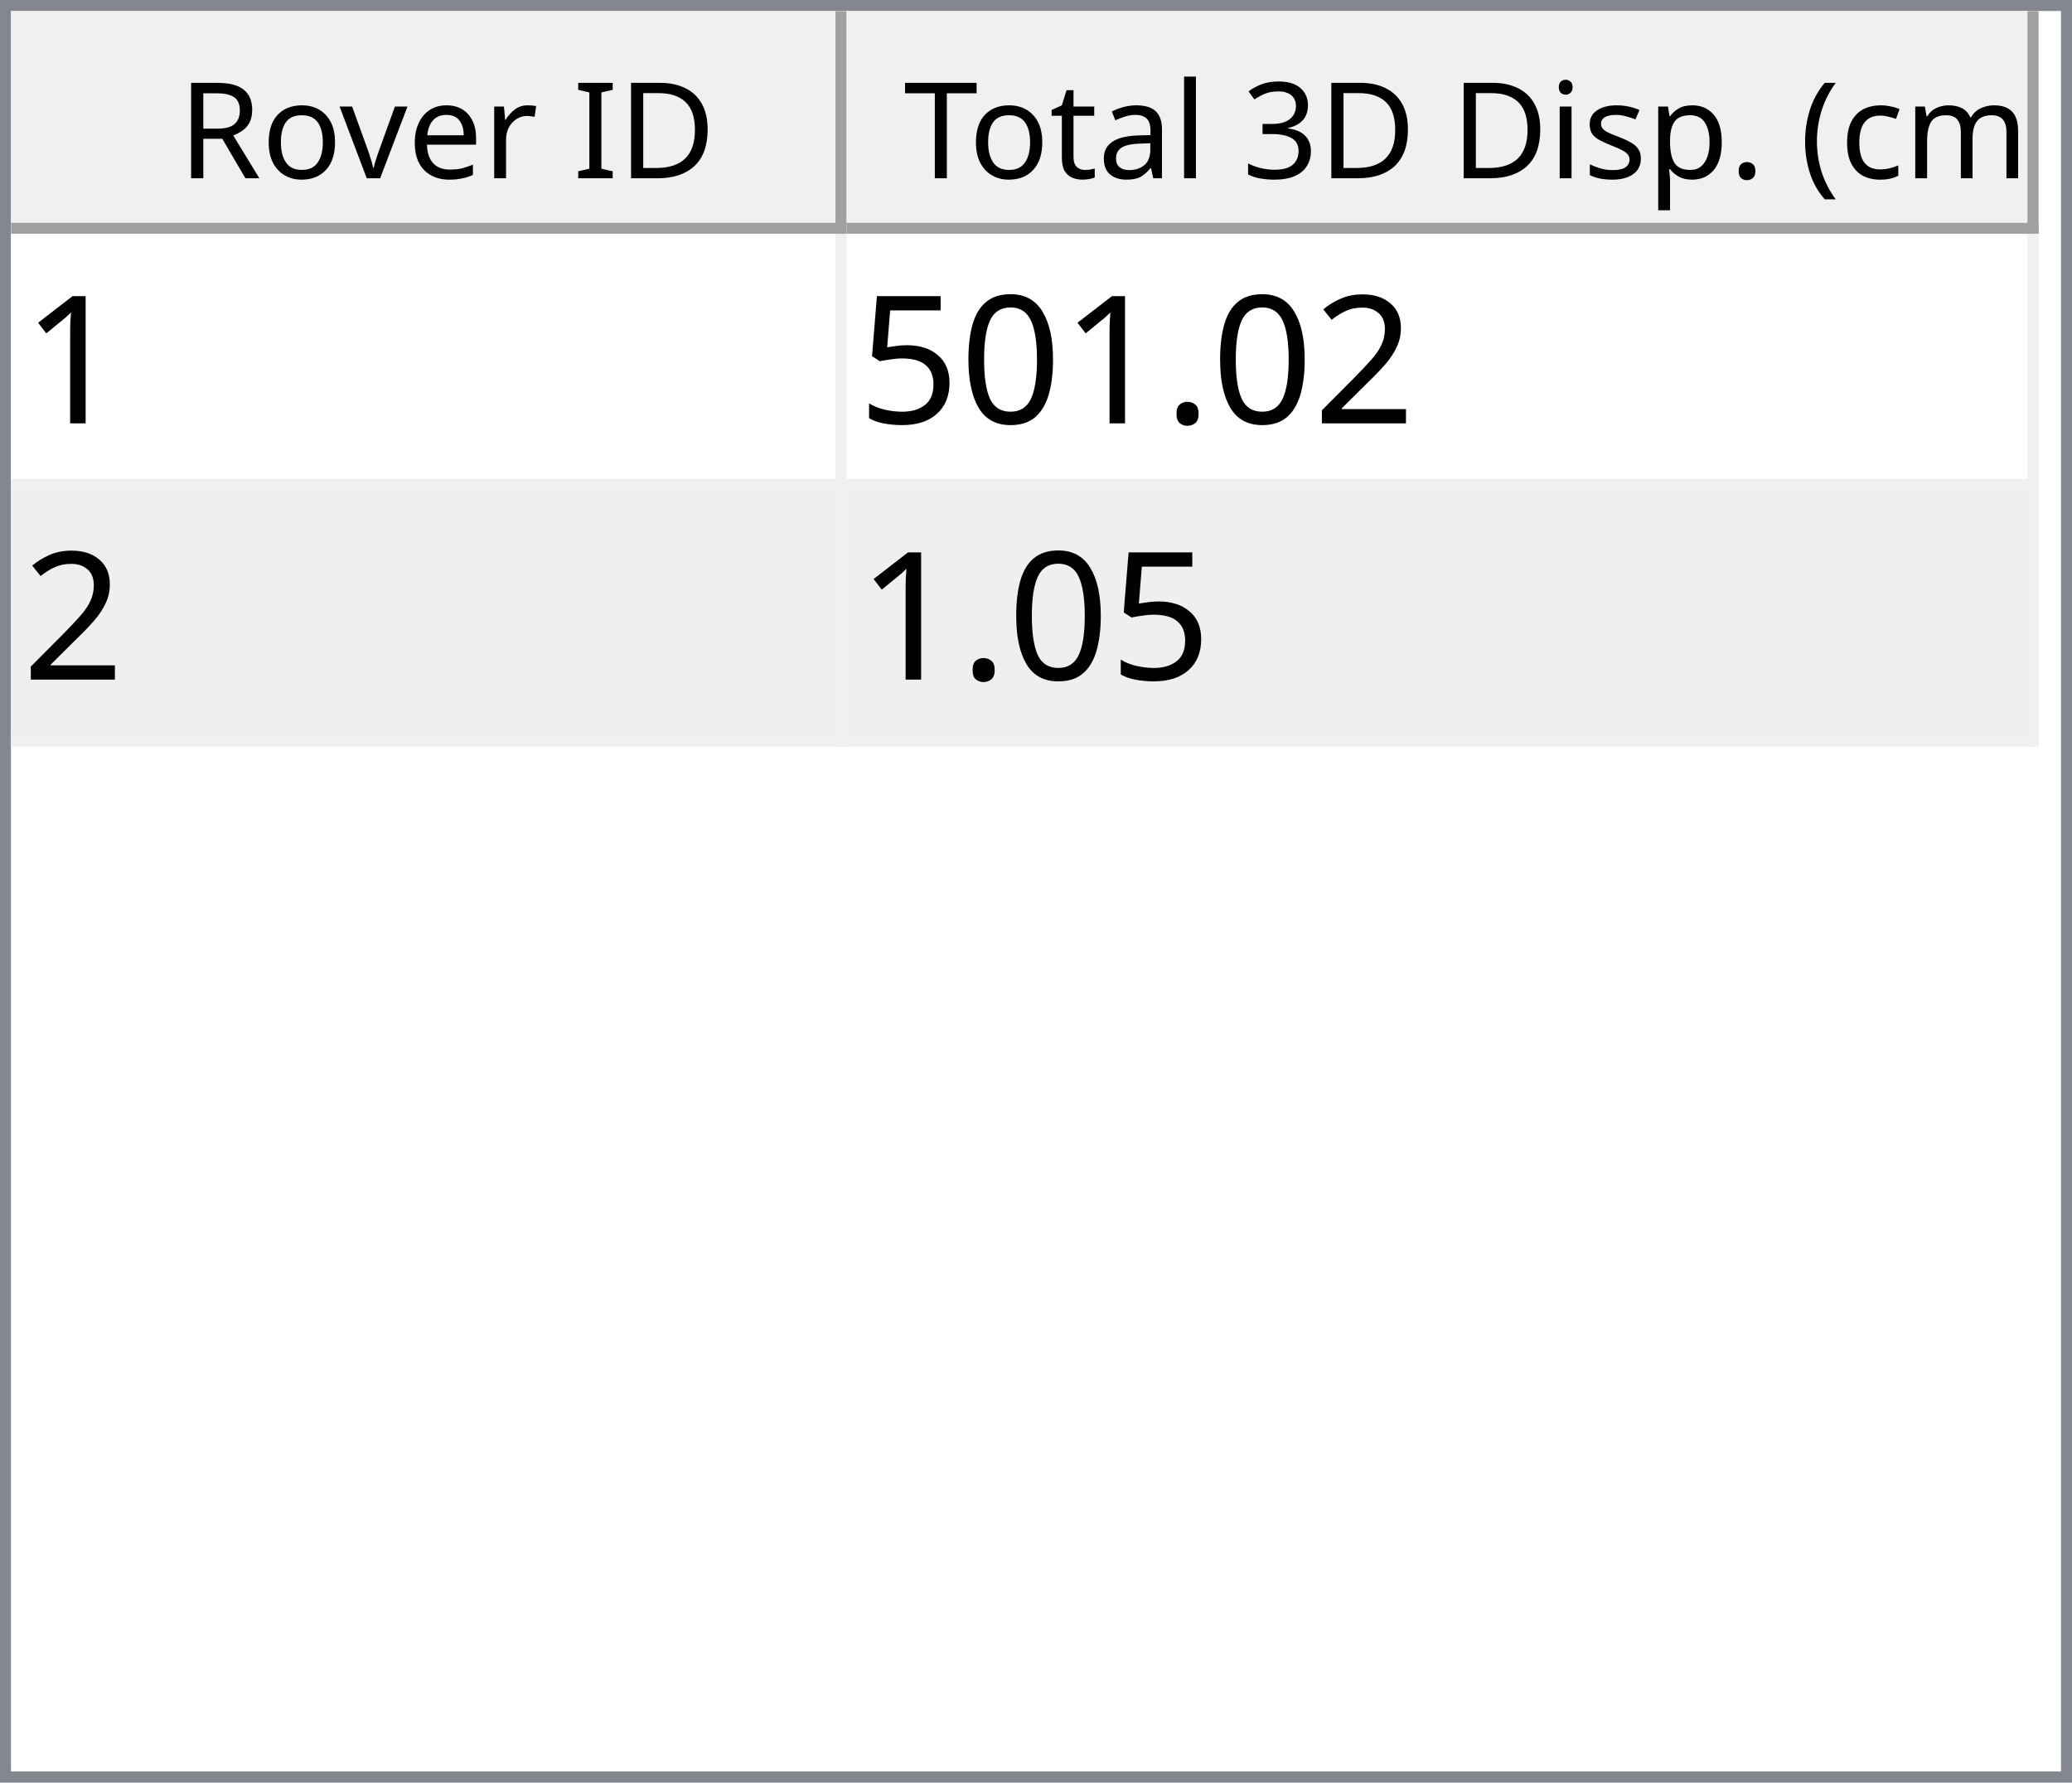
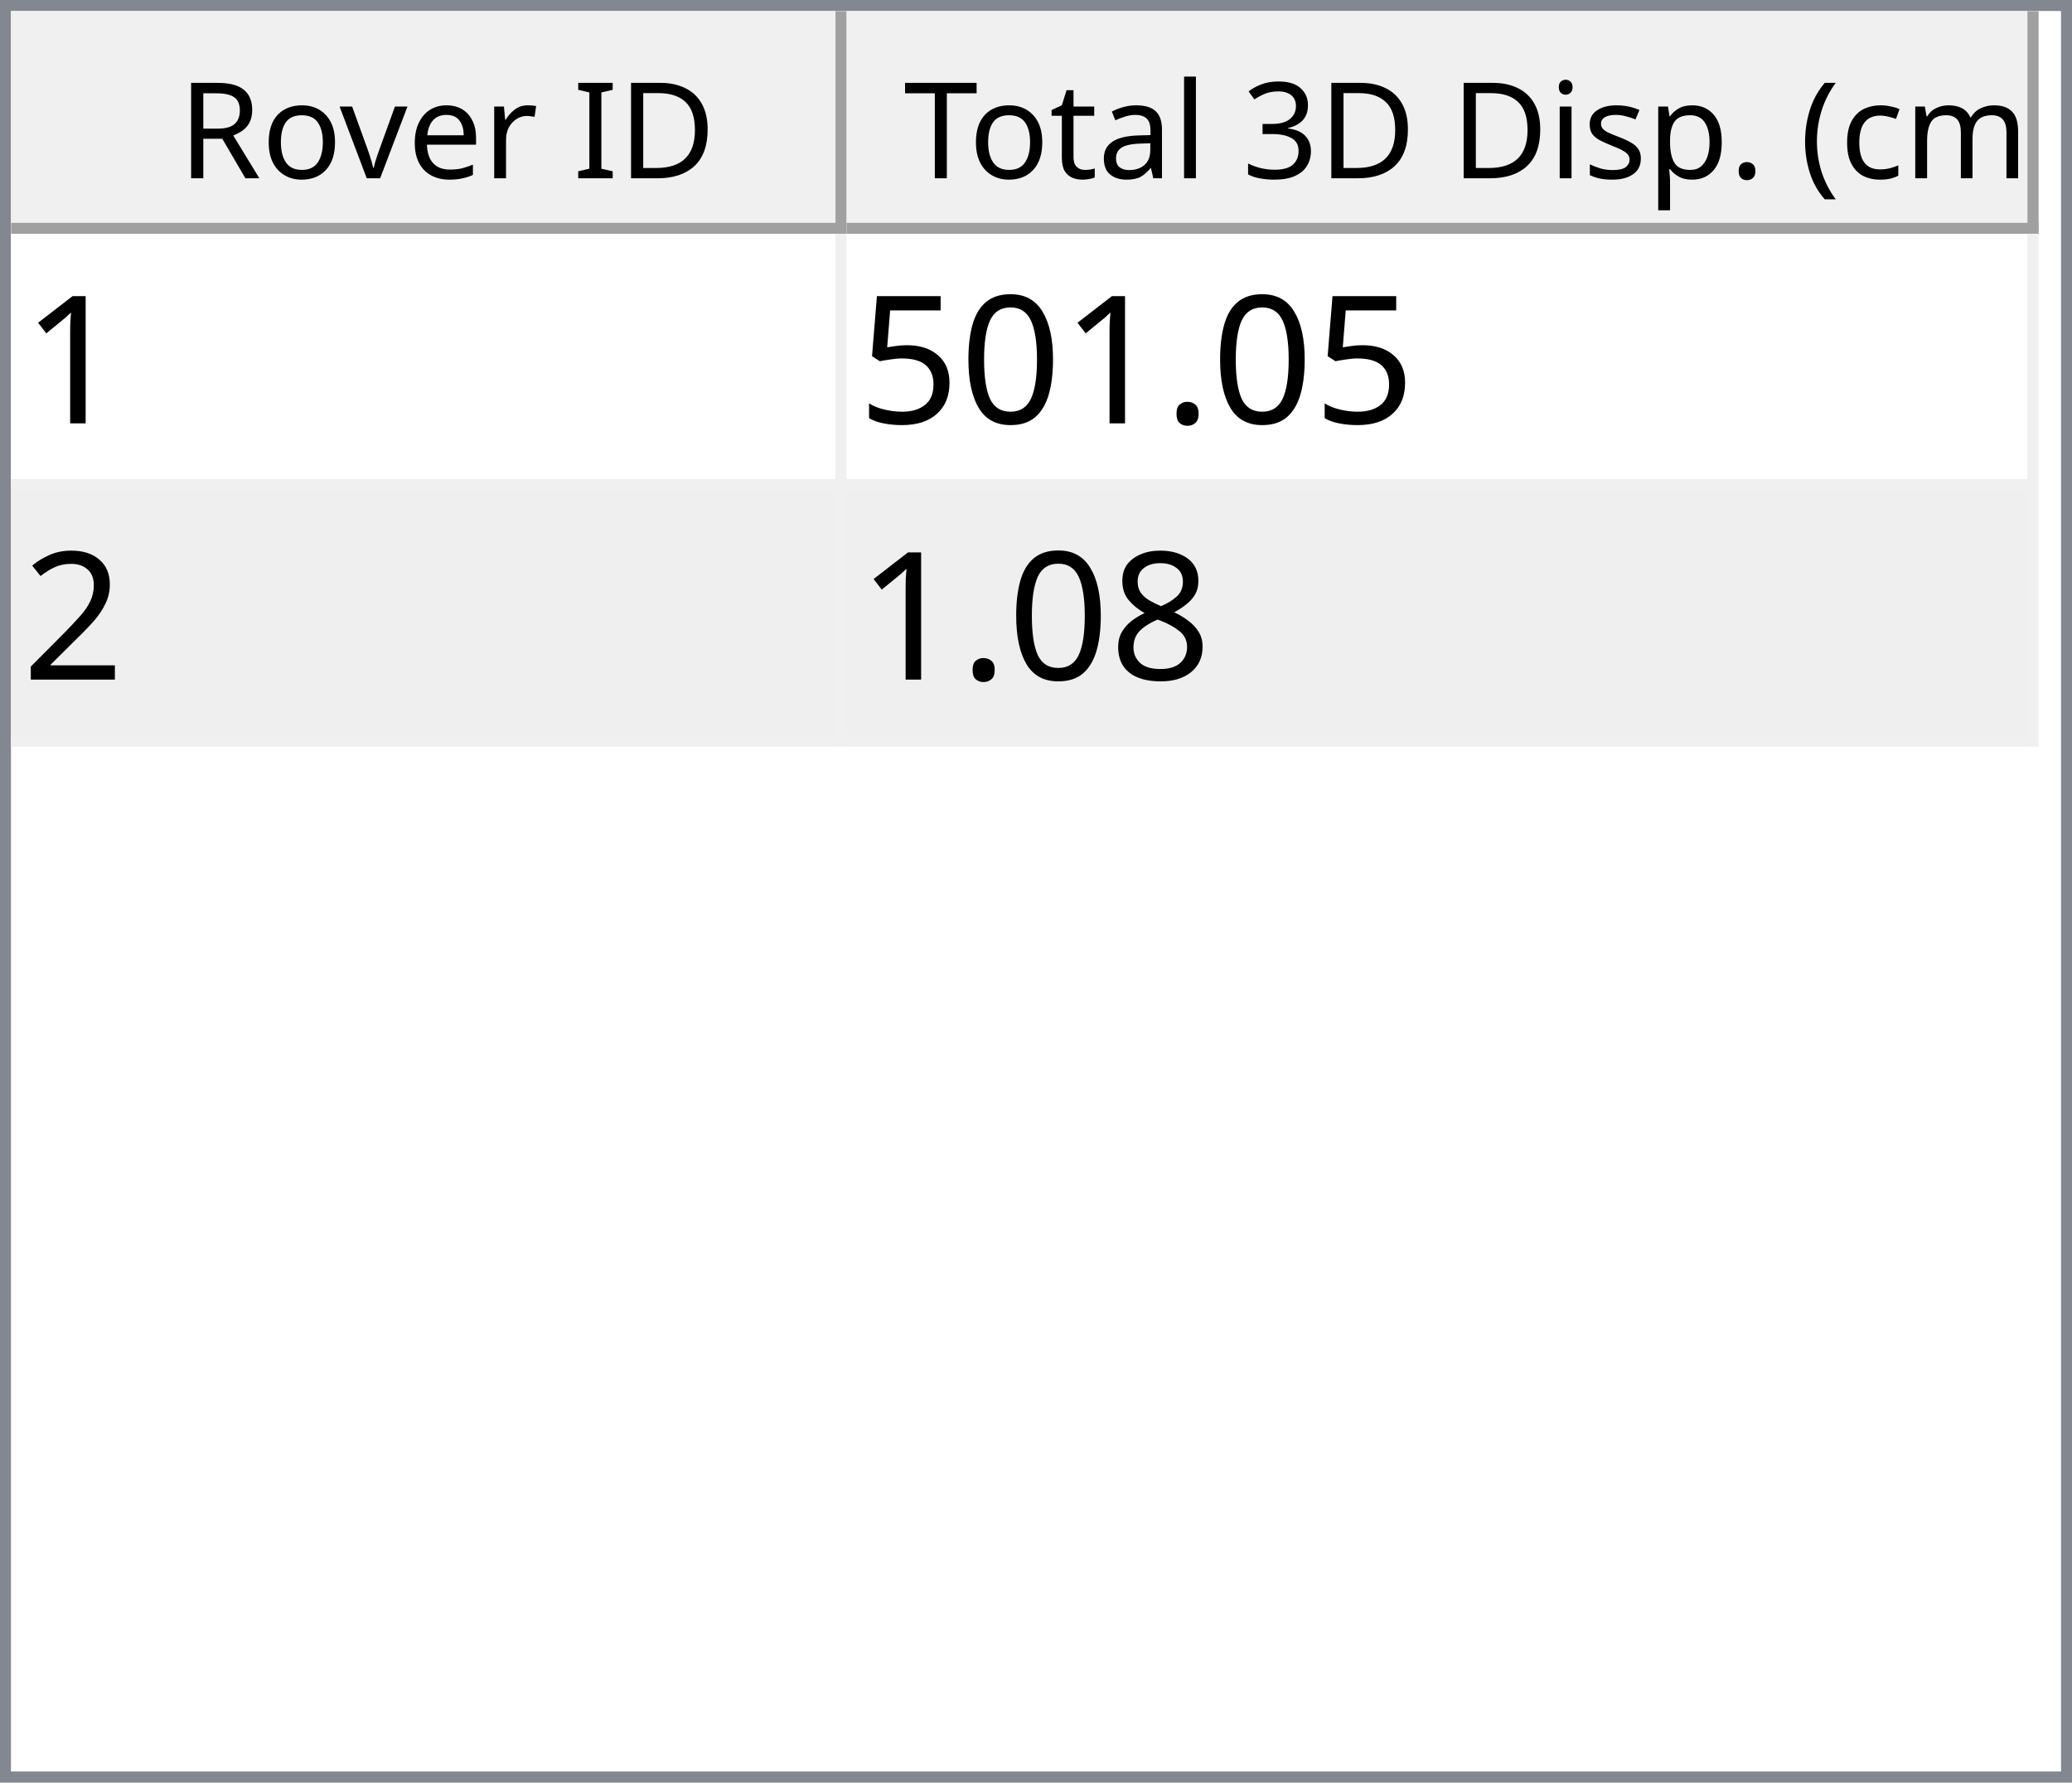
<svg xmlns="http://www.w3.org/2000/svg" style="fill-opacity:1; color-rendering:auto; color-interpolation:auto; text-rendering:auto; stroke:black; stroke-linecap:square; stroke-miterlimit:10; shape-rendering:auto; stroke-opacity:1; fill:black; stroke-dasharray:none; font-weight:normal; stroke-width:1; font-family:'Dialog'; font-style:normal; stroke-linejoin:miter; font-size:12px; stroke-dashoffset:0; image-rendering:auto;" width="186" height="160">
  <defs id="genericDefs" />
  <g>
    <defs id="defs1">
      <clipPath clipPathUnits="userSpaceOnUse" id="clipPath1">
        <path d="M0 0 L186 0 L186 160 L0 160 L0 0 Z" />
      </clipPath>
      <clipPath clipPathUnits="userSpaceOnUse" id="clipPath2">
        <path d="M0 0 L0 160 L186 160 L186 0 Z" />
      </clipPath>
      <clipPath clipPathUnits="userSpaceOnUse" id="clipPath3">
        <path d="M0 0 L0 20 L184 20 L184 0 Z" />
      </clipPath>
      <clipPath clipPathUnits="userSpaceOnUse" id="clipPath4">
        <path d="M0 0 L0 20 L75 20 L75 0 Z" />
      </clipPath>
      <clipPath clipPathUnits="userSpaceOnUse" id="clipPath5">
        <path d="M1 1 L1 19 L74 19 L74 1 Z" />
      </clipPath>
      <clipPath clipPathUnits="userSpaceOnUse" id="clipPath6">
        <path d="M0 0 L0 18 L73 18 L73 0 Z" />
      </clipPath>
      <clipPath clipPathUnits="userSpaceOnUse" id="clipPath7">
        <path d="M-0.5 -0.5 L-0.5 19.5 L74.5 19.5 L74.5 -0.5 Z" />
      </clipPath>
      <clipPath clipPathUnits="userSpaceOnUse" id="clipPath8">
        <path d="M0 0 L0 20 L107 20 L107 0 Z" />
      </clipPath>
      <clipPath clipPathUnits="userSpaceOnUse" id="clipPath9">
        <path d="M1 1 L1 19 L106 19 L106 1 Z" />
      </clipPath>
      <clipPath clipPathUnits="userSpaceOnUse" id="clipPath10">
        <path d="M0 0 L0 18 L105 18 L105 0 Z" />
      </clipPath>
      <clipPath clipPathUnits="userSpaceOnUse" id="clipPath11">
        <path d="M-0.5 -0.5 L-0.5 19.5 L106.5 19.5 L106.5 -0.5 Z" />
      </clipPath>
      <clipPath clipPathUnits="userSpaceOnUse" id="clipPath12">
        <path d="M0 0 L0 138 L184 138 L184 0 Z" />
      </clipPath>
      <clipPath clipPathUnits="userSpaceOnUse" id="clipPath13">
        <path d="M0 0 L0 46 L182 46 L182 0 Z" />
      </clipPath>
      <clipPath clipPathUnits="userSpaceOnUse" id="clipPath14">
        <path d="M-0.5 -0.5 L-0.5 45.5 L181.5 45.5 L181.5 -0.5 Z" />
      </clipPath>
      <clipPath clipPathUnits="userSpaceOnUse" id="clipPath15">
        <path d="M0 0 L0 22 L74 22 L74 0 Z" />
      </clipPath>
      <clipPath clipPathUnits="userSpaceOnUse" id="clipPath16">
        <path d="M0 0 L0 22 L106 22 L106 0 Z" />
      </clipPath>
      <font horiz-adv-x="64.551" id="font1">
        <font-face ascent="107.91" descent="25.098" units-per-em="100" style="font-style:normal; font-family:Segoe UI; font-weight:normal;" />
        <missing-glyph horiz-adv-x="64.551" d="M8.109 0 L8.109 68.266 L56.453 68.266 L56.453 0 L8.109 0 ZM15.328 7.234 L49.219 7.234 L49.219 61.031 L15.328 61.031 L15.328 7.234 Z" />
        <glyph unicode="D" horiz-adv-x="70.117" d="M9.188 0 L9.188 70.016 L28.516 70.016 Q65.531 70.016 65.531 35.891 Q65.531 19.672 55.25 9.836 Q44.969 0 27.734 0 L9.188 0 ZM17.391 62.594 L17.391 7.422 L27.828 7.422 Q41.609 7.422 49.273 14.797 Q56.938 22.172 56.938 35.688 Q56.938 62.594 28.328 62.594 L17.391 62.594 Z" />
        <glyph unicode="I" horiz-adv-x="26.611" d="M17.391 0 L9.188 0 L9.188 70.016 L17.391 70.016 L17.391 0 Z" />
        <glyph unicode=" " horiz-adv-x="27.393" d="" />
        <glyph unicode="r" horiz-adv-x="34.766" d="M34.188 41.891 Q32.078 43.5 28.125 43.5 Q23 43.5 19.555 38.672 Q16.109 33.844 16.109 25.484 L16.109 0 L8.109 0 L8.109 50 L16.109 50 L16.109 39.703 L16.312 39.703 Q18.016 44.969 21.531 47.922 Q25.047 50.875 29.391 50.875 Q32.516 50.875 34.188 50.203 L34.188 41.891 Z" />
        <glyph unicode="e" horiz-adv-x="52.295" d="M48.297 23 L12.984 23 Q13.188 14.656 17.484 10.109 Q21.781 5.562 29.297 5.562 Q37.75 5.562 44.828 11.141 L44.828 3.609 Q38.234 -1.172 27.391 -1.172 Q16.797 -1.172 10.742 5.641 Q4.688 12.453 4.688 24.812 Q4.688 36.469 11.305 43.82 Q17.922 51.172 27.734 51.172 Q37.547 51.172 42.922 44.828 Q48.297 38.484 48.297 27.203 L48.297 23 ZM40.094 29.781 Q40.047 36.719 36.75 40.578 Q33.453 44.438 27.594 44.438 Q21.922 44.438 17.969 40.383 Q14.016 36.328 13.094 29.781 L40.094 29.781 Z" />
        <glyph unicode="v" horiz-adv-x="47.9" d="M47.406 50 L27.484 0 L19.625 0 L0.688 50 L9.469 50 L22.172 13.672 Q23.578 9.672 23.922 6.688 L24.125 6.688 Q24.609 10.453 25.688 13.484 L38.969 50 L47.406 50 Z" />
        <glyph unicode="o" horiz-adv-x="58.594" d="M29 -1.172 Q17.922 -1.172 11.305 5.836 Q4.688 12.844 4.688 24.422 Q4.688 37.016 11.57 44.094 Q18.453 51.172 30.172 51.172 Q41.359 51.172 47.633 44.289 Q53.906 37.406 53.906 25.203 Q53.906 13.234 47.141 6.031 Q40.375 -1.172 29 -1.172 ZM29.594 44.438 Q21.875 44.438 17.383 39.188 Q12.891 33.938 12.891 24.703 Q12.891 15.828 17.43 10.695 Q21.969 5.562 29.594 5.562 Q37.359 5.562 41.531 10.594 Q45.703 15.625 45.703 24.906 Q45.703 34.281 41.531 39.359 Q37.359 44.438 29.594 44.438 Z" />
        <glyph unicode="R" horiz-adv-x="59.814" d="M59.375 0 L49.609 0 L37.891 19.625 Q36.281 22.359 34.766 24.289 Q33.25 26.219 31.664 27.438 Q30.078 28.656 28.25 29.219 Q26.422 29.781 24.125 29.781 L17.391 29.781 L17.391 0 L9.188 0 L9.188 70.016 L30.078 70.016 Q34.672 70.016 38.555 68.867 Q42.438 67.719 45.289 65.375 Q48.141 63.031 49.758 59.547 Q51.375 56.062 51.375 51.375 Q51.375 47.703 50.273 44.656 Q49.172 41.609 47.148 39.211 Q45.125 36.812 42.266 35.133 Q39.406 33.453 35.844 32.516 L35.844 32.328 Q37.594 31.547 38.891 30.547 Q40.188 29.547 41.359 28.18 Q42.531 26.812 43.68 25.078 Q44.828 23.344 46.234 21.047 L59.375 0 ZM17.391 62.594 L17.391 37.203 L28.516 37.203 Q31.594 37.203 34.203 38.133 Q36.812 39.062 38.719 40.797 Q40.625 42.531 41.703 45.047 Q42.781 47.562 42.781 50.688 Q42.781 56.297 39.141 59.445 Q35.5 62.594 28.609 62.594 L17.391 62.594 Z" />
        <glyph unicode=")" horiz-adv-x="30.176" d="M8.297 -15.922 L1.172 -15.922 Q16.406 2.344 16.406 26.812 Q16.406 51.469 1.078 70.016 L8.297 70.016 Q23.531 52.156 23.531 26.703 Q23.531 1.375 8.297 -15.922 Z" />
        <glyph unicode="m" horiz-adv-x="86.133" d="M79.109 0 L71.094 0 L71.094 28.719 Q71.094 37.016 68.531 40.727 Q65.969 44.438 59.906 44.438 Q54.781 44.438 51.195 39.75 Q47.609 35.062 47.609 28.516 L47.609 0 L39.594 0 L39.594 29.688 Q39.594 44.438 28.219 44.438 Q22.953 44.438 19.531 40.016 Q16.109 35.594 16.109 28.516 L16.109 0 L8.109 0 L8.109 50 L16.109 50 L16.109 42.094 L16.312 42.094 Q21.625 51.172 31.844 51.172 Q36.969 51.172 40.773 48.312 Q44.578 45.453 46 40.828 Q51.562 51.172 62.594 51.172 Q79.109 51.172 79.109 30.812 L79.109 0 Z" />
        <glyph unicode="c" horiz-adv-x="46.191" d="M42.188 2.297 Q36.422 -1.172 28.516 -1.172 Q17.828 -1.172 11.258 5.789 Q4.688 12.75 4.688 23.828 Q4.688 36.188 11.766 43.68 Q18.844 51.172 30.672 51.172 Q37.25 51.172 42.281 48.734 L42.281 40.531 Q36.719 44.438 30.375 44.438 Q22.703 44.438 17.797 38.945 Q12.891 33.453 12.891 24.516 Q12.891 15.719 17.508 10.641 Q22.125 5.562 29.891 5.562 Q36.422 5.562 42.188 9.906 L42.188 2.297 Z" />
        <glyph unicode="(" horiz-adv-x="30.176" d="M29.109 -15.922 L21.969 -15.922 Q6.844 1.375 6.844 26.703 Q6.844 52.156 21.969 70.016 L29.203 70.016 Q13.875 51.469 13.875 26.812 Q13.875 2.344 29.109 -15.922 Z" />
        <glyph unicode="." horiz-adv-x="21.68" d="M10.891 -1.078 Q8.641 -1.078 7.055 0.539 Q5.469 2.156 5.469 4.391 Q5.469 6.641 7.055 8.273 Q8.641 9.906 10.891 9.906 Q13.188 9.906 14.797 8.273 Q16.406 6.641 16.406 4.391 Q16.406 2.156 14.797 0.539 Q13.188 -1.078 10.891 -1.078 Z" />
        <glyph unicode="p" horiz-adv-x="58.789" d="M16.312 7.234 L16.109 7.234 L16.109 -23 L8.109 -23 L8.109 50 L16.109 50 L16.109 41.219 L16.312 41.219 Q22.219 51.172 33.594 51.172 Q43.266 51.172 48.688 44.461 Q54.109 37.75 54.109 26.469 Q54.109 13.922 48 6.375 Q41.891 -1.172 31.297 -1.172 Q21.578 -1.172 16.312 7.234 ZM16.109 27.391 L16.109 20.406 Q16.109 14.203 20.141 9.883 Q24.172 5.562 30.375 5.562 Q37.641 5.562 41.773 11.133 Q45.906 16.703 45.906 26.609 Q45.906 34.969 42.047 39.703 Q38.188 44.438 31.594 44.438 Q24.609 44.438 20.359 39.578 Q16.109 34.719 16.109 27.391 Z" />
        <glyph unicode="s" horiz-adv-x="42.432" d="M5.078 1.812 L5.078 10.406 Q11.625 5.562 19.484 5.562 Q30.031 5.562 30.031 12.594 Q30.031 14.594 29.125 15.992 Q28.219 17.391 26.68 18.461 Q25.141 19.531 23.07 20.383 Q21 21.234 18.609 22.172 Q15.281 23.484 12.766 24.828 Q10.25 26.172 8.57 27.859 Q6.891 29.547 6.031 31.695 Q5.172 33.844 5.172 36.719 Q5.172 40.234 6.789 42.945 Q8.406 45.656 11.086 47.484 Q13.766 49.312 17.211 50.242 Q20.656 51.172 24.312 51.172 Q30.812 51.172 35.938 48.922 L35.938 40.828 Q30.422 44.438 23.25 44.438 Q21 44.438 19.195 43.922 Q17.391 43.406 16.094 42.477 Q14.797 41.547 14.086 40.258 Q13.375 38.969 13.375 37.406 Q13.375 35.453 14.086 34.133 Q14.797 32.812 16.164 31.789 Q17.531 30.766 19.484 29.938 Q21.438 29.109 23.922 28.125 Q27.25 26.859 29.883 25.516 Q32.516 24.172 34.375 22.484 Q36.234 20.797 37.234 18.602 Q38.234 16.406 38.234 13.375 Q38.234 9.672 36.602 6.938 Q34.969 4.203 32.234 2.398 Q29.5 0.594 25.93 -0.289 Q22.359 -1.172 18.453 -1.172 Q10.75 -1.172 5.078 1.812 Z" />
        <glyph unicode="i" horiz-adv-x="24.219" d="M12.203 62.703 Q10.062 62.703 8.547 64.164 Q7.031 65.625 7.031 67.875 Q7.031 70.125 8.547 71.609 Q10.062 73.094 12.203 73.094 Q14.406 73.094 15.945 71.609 Q17.484 70.125 17.484 67.875 Q17.484 65.719 15.945 64.211 Q14.406 62.703 12.203 62.703 ZM16.109 0 L8.109 0 L8.109 50 L16.109 50 L16.109 0 Z" />
        <glyph unicode="3" horiz-adv-x="53.906" d="M46.531 19.828 Q46.531 15.094 44.75 11.211 Q42.969 7.328 39.719 4.57 Q36.469 1.812 31.93 0.297 Q27.391 -1.219 21.922 -1.219 Q11.922 -1.219 6 2.594 L6 11.188 Q13.094 5.609 22.219 5.609 Q25.875 5.609 28.828 6.539 Q31.781 7.469 33.906 9.227 Q36.031 10.984 37.18 13.477 Q38.328 15.969 38.328 19.094 Q38.328 32.812 18.797 32.812 L12.984 32.812 L12.984 39.594 L18.5 39.594 Q35.797 39.594 35.797 52.484 Q35.797 64.406 22.609 64.406 Q15.188 64.406 8.688 59.422 L8.688 67.188 Q15.375 71.188 24.609 71.188 Q29 71.188 32.57 69.969 Q36.141 68.75 38.68 66.555 Q41.219 64.359 42.609 61.281 Q44 58.203 44 54.5 Q44 40.672 30.031 36.719 L30.031 36.531 Q33.594 36.141 36.625 34.797 Q39.656 33.453 41.852 31.305 Q44.047 29.156 45.289 26.25 Q46.531 23.344 46.531 19.828 Z" />
        <glyph unicode="l" horiz-adv-x="24.219" d="M16.109 0 L8.109 0 L8.109 74.031 L16.109 74.031 L16.109 0 Z" />
        <glyph unicode="a" horiz-adv-x="50.879" d="M43.891 0 L35.891 0 L35.891 7.812 L35.688 7.812 Q30.469 -1.172 20.312 -1.172 Q12.844 -1.172 8.617 2.781 Q4.391 6.734 4.391 13.281 Q4.391 27.297 20.906 29.594 L35.891 31.688 Q35.891 44.438 25.594 44.438 Q16.547 44.438 9.281 38.281 L9.281 46.484 Q16.656 51.172 26.266 51.172 Q43.891 51.172 43.891 32.516 L43.891 0 ZM35.891 25.297 L23.828 23.641 Q18.266 22.859 15.43 20.875 Q12.594 18.891 12.594 13.875 Q12.594 10.203 15.211 7.883 Q17.828 5.562 22.172 5.562 Q28.125 5.562 32.008 9.742 Q35.891 13.922 35.891 20.312 L35.891 25.297 Z" />
        <glyph unicode="t" horiz-adv-x="33.887" d="M31.297 0.484 Q28.469 -1.078 23.828 -1.078 Q10.688 -1.078 10.688 13.578 L10.688 43.172 L2.094 43.172 L2.094 50 L10.688 50 L10.688 62.203 L18.703 64.797 L18.703 50 L31.297 50 L31.297 43.172 L18.703 43.172 L18.703 14.984 Q18.703 9.969 20.414 7.82 Q22.125 5.672 26.078 5.672 Q29.109 5.672 31.297 7.328 L31.297 0.484 Z" />
        <glyph unicode="T" horiz-adv-x="52.393" d="M50.594 62.594 L30.375 62.594 L30.375 0 L22.172 0 L22.172 62.594 L2 62.594 L2 70.016 L50.594 70.016 L50.594 62.594 Z" />
      </font>
      <font horiz-adv-x="75.0" id="font2">
        <font-face ascent="100.537" descent="21.973" units-per-em="100" style="font-style:normal; font-family:sans-serif; font-weight:normal;" />
        <missing-glyph horiz-adv-x="75.0" d="M12.5 0 L12.5 62.5 L62.5 62.5 L62.5 0 L12.5 0 ZM14.062 1.562 L60.938 1.562 L60.938 60.938 L14.062 60.938 L14.062 1.562 Z" />
        <glyph unicode="1" horiz-adv-x="55.615" d="M37.25 0 L28.469 0 L28.469 56 Q25.297 52.984 20.141 49.953 Q14.984 46.922 10.891 45.406 L10.891 53.906 Q18.266 57.375 23.781 62.305 Q29.297 67.234 31.594 71.875 L37.25 71.875 L37.25 0 Z" />
-         <glyph unicode="2" horiz-adv-x="55.615" d="M50.344 8.453 L50.344 0 L3.031 0 Q2.938 3.172 4.047 6.109 Q5.859 10.938 9.836 15.625 Q13.812 20.312 21.344 26.469 Q33.016 36.031 37.117 41.625 Q41.219 47.219 41.219 52.203 Q41.219 57.422 37.477 61.008 Q33.734 64.594 27.734 64.594 Q21.391 64.594 17.578 60.789 Q13.766 56.984 13.719 50.25 L4.688 51.172 Q5.609 61.281 11.664 66.578 Q17.719 71.875 27.938 71.875 Q38.234 71.875 44.242 66.164 Q50.25 60.453 50.25 52 Q50.25 47.703 48.492 43.555 Q46.734 39.406 42.656 34.812 Q38.578 30.219 29.109 22.219 Q21.188 15.578 18.945 13.211 Q16.703 10.844 15.234 8.453 L50.344 8.453 Z" />
        <glyph unicode="." horiz-adv-x="27.783" d="M9.078 0 L9.078 10.016 L19.094 10.016 L19.094 0 L9.078 0 Z" />
        <glyph unicode="0" horiz-adv-x="55.615" d="M4.156 35.297 Q4.156 48 6.766 55.742 Q9.375 63.484 14.523 67.68 Q19.672 71.875 27.484 71.875 Q33.25 71.875 37.594 69.555 Q41.938 67.234 44.773 62.867 Q47.609 58.5 49.219 52.227 Q50.828 45.953 50.828 35.297 Q50.828 22.703 48.242 14.969 Q45.656 7.234 40.508 3.008 Q35.359 -1.219 27.484 -1.219 Q17.141 -1.219 11.234 6.203 Q4.156 15.141 4.156 35.297 ZM13.188 35.297 Q13.188 17.672 17.312 11.836 Q21.438 6 27.484 6 Q33.547 6 37.672 11.859 Q41.797 17.719 41.797 35.297 Q41.797 52.984 37.672 58.789 Q33.547 64.594 27.391 64.594 Q21.344 64.594 17.719 59.469 Q13.188 52.938 13.188 35.297 Z" />
        <glyph unicode="5" horiz-adv-x="55.615" d="M4.156 18.75 L13.375 19.531 Q14.406 12.797 18.141 9.398 Q21.875 6 27.156 6 Q33.5 6 37.891 10.789 Q42.281 15.578 42.281 23.484 Q42.281 31 38.062 35.352 Q33.844 39.703 27 39.703 Q22.75 39.703 19.336 37.773 Q15.922 35.844 13.969 32.766 L5.719 33.844 L12.641 70.609 L48.25 70.609 L48.25 62.203 L19.672 62.203 L15.828 42.969 Q22.266 47.469 29.344 47.469 Q38.719 47.469 45.164 40.969 Q51.609 34.469 51.609 24.266 Q51.609 14.547 45.953 7.469 Q39.062 -1.219 27.156 -1.219 Q17.391 -1.219 11.211 4.25 Q5.031 9.719 4.156 18.75 Z" />
+         <glyph unicode="2" horiz-adv-x="55.615" d="M50.344 8.453 L50.344 0 L3.031 0 Q2.938 3.172 4.047 6.109 Q5.859 10.938 9.836 15.625 Q13.812 20.312 21.344 26.469 Q33.016 36.031 37.117 41.625 Q41.219 47.219 41.219 52.203 Q41.219 57.422 37.477 61.008 Q33.734 64.594 27.734 64.594 Q21.391 64.594 17.578 60.789 Q13.766 56.984 13.719 50.25 L4.688 51.172 Q5.609 61.281 11.664 66.578 Q17.719 71.875 27.938 71.875 Q38.234 71.875 44.242 66.164 Q50.25 60.453 50.25 52 Q50.25 47.703 48.492 43.555 Q46.734 39.406 42.656 34.812 Q38.578 30.219 29.109 22.219 Q21.188 15.578 18.945 13.211 Q16.703 10.844 15.234 8.453 L50.344 8.453 Z" />
+         <glyph unicode="8" horiz-adv-x="55.615" d="M17.672 38.812 Q12.203 40.828 9.57 44.539 Q6.938 48.25 6.938 53.422 Q6.938 61.234 12.555 66.555 Q18.172 71.875 27.484 71.875 Q36.859 71.875 42.578 66.43 Q48.297 60.984 48.297 53.172 Q48.297 48.188 45.68 44.508 Q43.062 40.828 37.75 38.812 Q44.344 36.672 47.781 31.883 Q51.219 27.094 51.219 20.453 Q51.219 11.281 44.727 5.031 Q38.234 -1.219 27.641 -1.219 Q17.047 -1.219 10.547 5.055 Q4.047 11.328 4.047 20.703 Q4.047 27.688 7.594 32.398 Q11.141 37.109 17.672 38.812 ZM15.922 53.719 Q15.922 48.641 19.195 45.414 Q22.469 42.188 27.688 42.188 Q32.766 42.188 36.016 45.383 Q39.266 48.578 39.266 53.219 Q39.266 58.062 35.914 61.359 Q32.562 64.656 27.594 64.656 Q22.562 64.656 19.242 61.43 Q15.922 58.203 15.922 53.719 ZM13.094 20.656 Q13.094 16.891 14.875 13.375 Q16.656 9.859 20.172 7.93 Q23.688 6 27.734 6 Q34.031 6 38.133 10.055 Q42.234 14.109 42.234 20.359 Q42.234 26.703 38.016 30.859 Q33.797 35.016 27.438 35.016 Q21.234 35.016 17.164 30.914 Q13.094 26.812 13.094 20.656 Z" />
      </font>
    </defs>
    <g style="fill:white; stroke:white;">
      <rect x="0" y="0" width="186" style="clip-path:url(#clipPath1); stroke:none;" height="160" />
    </g>
    <g style="fill:white; text-rendering:optimizeSpeed; color-rendering:optimizeSpeed; image-rendering:optimizeSpeed; shape-rendering:crispEdges; stroke:white; color-interpolation:sRGB;">
      <rect x="0" width="186" height="160" y="0" style="stroke:none;" />
      <path style="stroke:none;" d="M0 160 L186 160 L186 0 L0 0 Z" />
    </g>
    <g style="fill:rgb(240,240,240); font-family:'Segoe UI'; stroke:rgb(240,240,240);">
      <rect x="0" y="0" width="186" style="clip-path:url(#clipPath2); stroke:none;" height="160" />
    </g>
    <g style="fill:rgb(130,135,144); font-family:'Segoe UI'; stroke:rgb(130,135,144);">
      <path d="M0 0 L186 0 L186 160 L0 160 L0 0 ZM1 1 L185 1 L185 159 L1 159 L1 1 Z" style="fill-rule:evenodd; clip-path:url(#clipPath2); stroke:none;" />
    </g>
    <g style="fill:white; font-family:'Segoe UI'; stroke:white;" transform="translate(1,1)">
      <rect x="0" y="0" width="184" style="clip-path:url(#clipPath3); stroke:none;" height="20" />
    </g>
    <g style="fill:rgb(240,240,240); font-family:'Segoe UI'; stroke:rgb(240,240,240);" transform="translate(1,1)">
      <rect x="0" y="0" width="75" style="clip-path:url(#clipPath4); stroke:none;" height="20" />
    </g>
    <g style="font-family:'Segoe UI';" transform="translate(2,2)">
      <text x="14" xml:space="preserve" y="14" style="clip-path:url(#clipPath6); stroke:none;">Rover ID</text>
    </g>
    <g style="fill:rgb(160,160,160); font-family:'Segoe UI'; stroke:rgb(160,160,160); stroke-linejoin:bevel;" transform="translate(1.5,1.5)">
      <line x1="74" x2="74" y1="0" style="fill:none; clip-path:url(#clipPath7);" y2="19" />
    </g>
    <g style="fill:rgb(160,160,160); font-family:'Segoe UI'; stroke:rgb(160,160,160); stroke-linejoin:bevel;" transform="matrix(1,0,0,1,1,1) translate(0.5,0.5)">
      <line x1="0" x2="74" y1="19" style="fill:none; clip-path:url(#clipPath7);" y2="19" />
    </g>
    <g style="fill:rgb(240,240,240); font-family:'Segoe UI'; stroke:rgb(240,240,240);" transform="translate(76,1)">
      <rect x="0" y="0" width="107" style="clip-path:url(#clipPath8); stroke:none;" height="20" />
    </g>
    <g style="font-family:'Segoe UI';" transform="translate(77,2)">
      <text x="1" xml:space="preserve" y="14" style="clip-path:url(#clipPath10); stroke:none;"> Total 3D Disp. (cm)</text>
    </g>
    <g style="fill:rgb(160,160,160); font-family:'Segoe UI'; stroke:rgb(160,160,160); stroke-linejoin:bevel;" transform="translate(76.5,1.5)">
      <line x1="106" x2="106" y1="0" style="fill:none; clip-path:url(#clipPath11);" y2="19" />
    </g>
    <g style="fill:rgb(160,160,160); font-family:'Segoe UI'; stroke:rgb(160,160,160); stroke-linejoin:bevel;" transform="matrix(1,0,0,1,76,1) translate(0.5,0.5)">
      <line x1="0" x2="106" y1="19" style="fill:none; clip-path:url(#clipPath11);" y2="19" />
    </g>
    <g style="fill:white; font-family:'Segoe UI'; stroke:white;" transform="translate(1,21)">
      <rect x="0" y="0" width="184" style="clip-path:url(#clipPath12); stroke:none;" height="138" />
    </g>
    <g style="fill:rgb(240,240,240); font-size:16px; font-family:sans-serif; stroke:rgb(240,240,240);" transform="translate(1,21)">
      <rect x="0" y="0" width="182" style="clip-path:url(#clipPath13); stroke:none;" height="46" />
      <line transform="translate(0.5,0.5)" x1="0" x2="181" y1="22" style="clip-path:url(#clipPath14); fill:none; stroke-linejoin:bevel;" y2="22" />
    </g>
    <g transform="matrix(1,0,0,1,1,21) translate(0.5,0.5)" style="fill:rgb(240,240,240); font-size:16px; font-family:sans-serif; stroke:rgb(240,240,240); stroke-linejoin:bevel;">
      <line x1="0" x2="181" y1="45" style="fill:none; clip-path:url(#clipPath14);" y2="45" />
    </g>
    <g transform="matrix(1,0,0,1,1,21) translate(0.5,0.5)" style="fill:rgb(240,240,240); font-size:16px; font-family:sans-serif; stroke:rgb(240,240,240); stroke-linejoin:bevel;">
      <line x1="74" x2="74" y1="0" style="fill:none; clip-path:url(#clipPath14);" y2="45" />
    </g>
    <g transform="matrix(1,0,0,1,1,21) translate(0.5,0.5)" style="fill:rgb(240,240,240); font-size:16px; font-family:sans-serif; stroke:rgb(240,240,240); stroke-linejoin:bevel;">
      <line x1="181" x2="181" y1="0" style="fill:none; clip-path:url(#clipPath14);" y2="45" />
    </g>
    <g style="fill:white; font-size:16px; font-family:sans-serif; stroke:white;" transform="matrix(1,0,0,1,1,21)">
      <rect x="0" y="0" width="74" style="clip-path:url(#clipPath15); stroke:none;" height="22" />
      <text x="1" y="17" style="fill:black; clip-path:url(#clipPath15); stroke:none;" xml:space="preserve">1</text>
    </g>
    <g style="fill:white; font-size:16px; font-family:sans-serif; stroke:white;" transform="matrix(1,0,0,1,1,21) translate(75,0)">
      <rect x="0" y="0" width="106" style="clip-path:url(#clipPath16); stroke:none;" height="22" />
-       <text x="1" y="17" style="fill:black; clip-path:url(#clipPath16); stroke:none;" xml:space="preserve">501.02</text>
+       <text x="1" y="17" style="fill:black; clip-path:url(#clipPath16); stroke:none;" xml:space="preserve">501.05</text>
    </g>
    <g style="fill:rgb(239,239,239); font-size:16px; font-family:sans-serif; stroke:rgb(239,239,239);" transform="matrix(1,0,0,1,1,21) translate(0,23)">
      <rect x="0" y="0" width="74" style="clip-path:url(#clipPath15); stroke:none;" height="22" />
      <text x="1" y="17" style="fill:black; clip-path:url(#clipPath15); stroke:none;" xml:space="preserve">2</text>
    </g>
    <g style="fill:rgb(239,239,239); font-size:16px; font-family:sans-serif; stroke:rgb(239,239,239);" transform="matrix(1,0,0,1,1,21) translate(75,23)">
      <rect x="0" y="0" width="106" style="clip-path:url(#clipPath16); stroke:none;" height="22" />
-       <text x="1" y="17" style="fill:black; clip-path:url(#clipPath16); stroke:none;" xml:space="preserve">1.05</text>
+       <text x="1" y="17" style="fill:black; clip-path:url(#clipPath16); stroke:none;" xml:space="preserve">1.08</text>
    </g>
  </g>
</svg>
